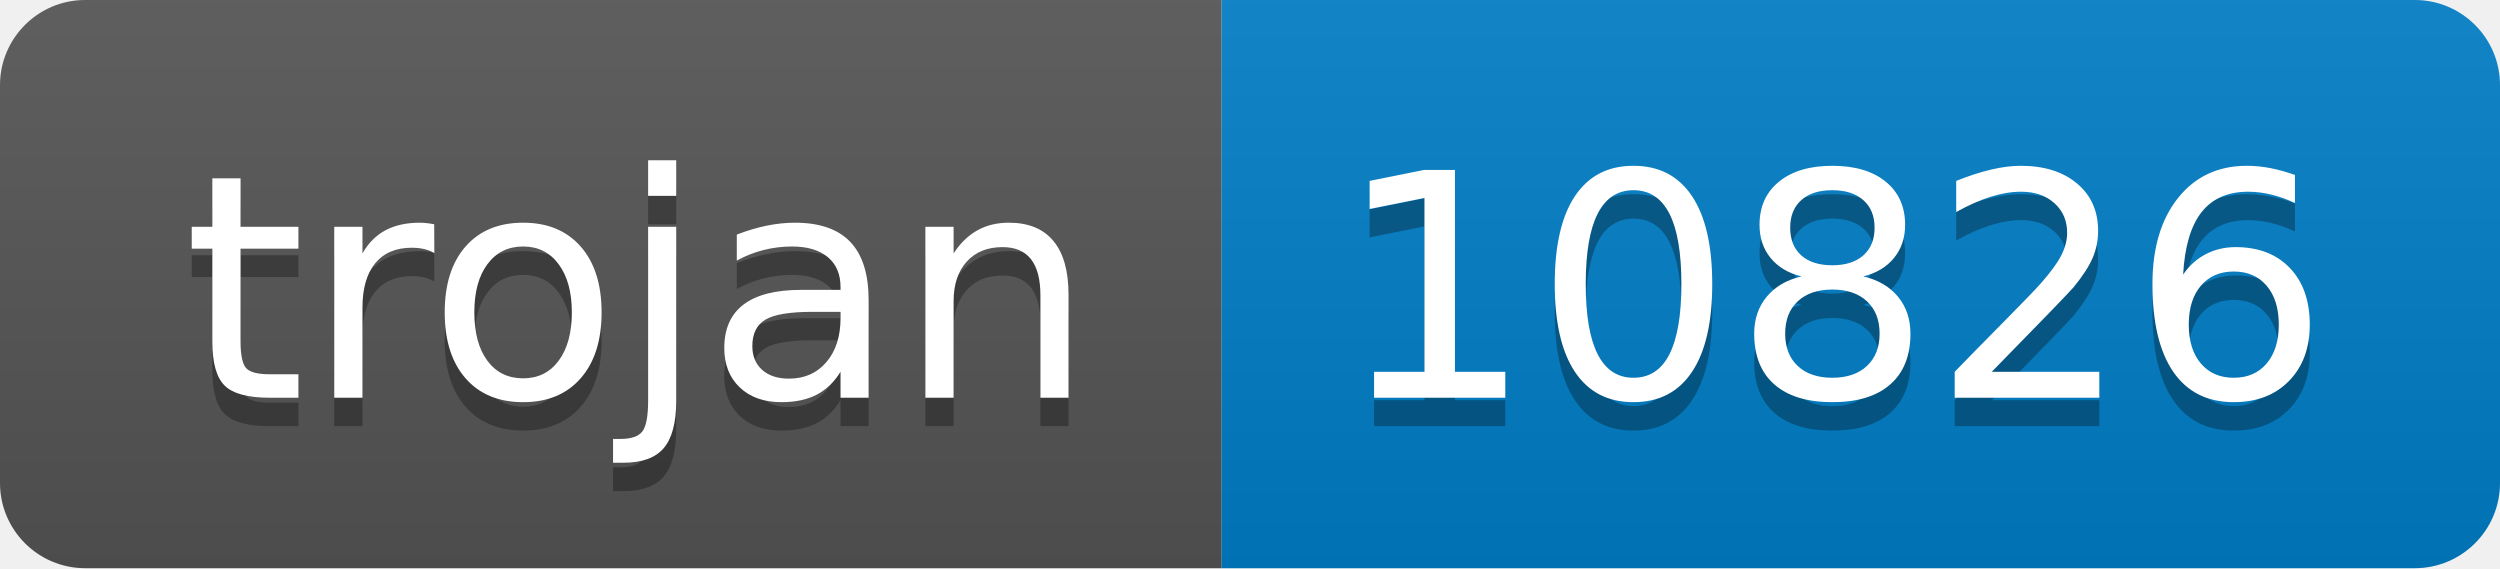
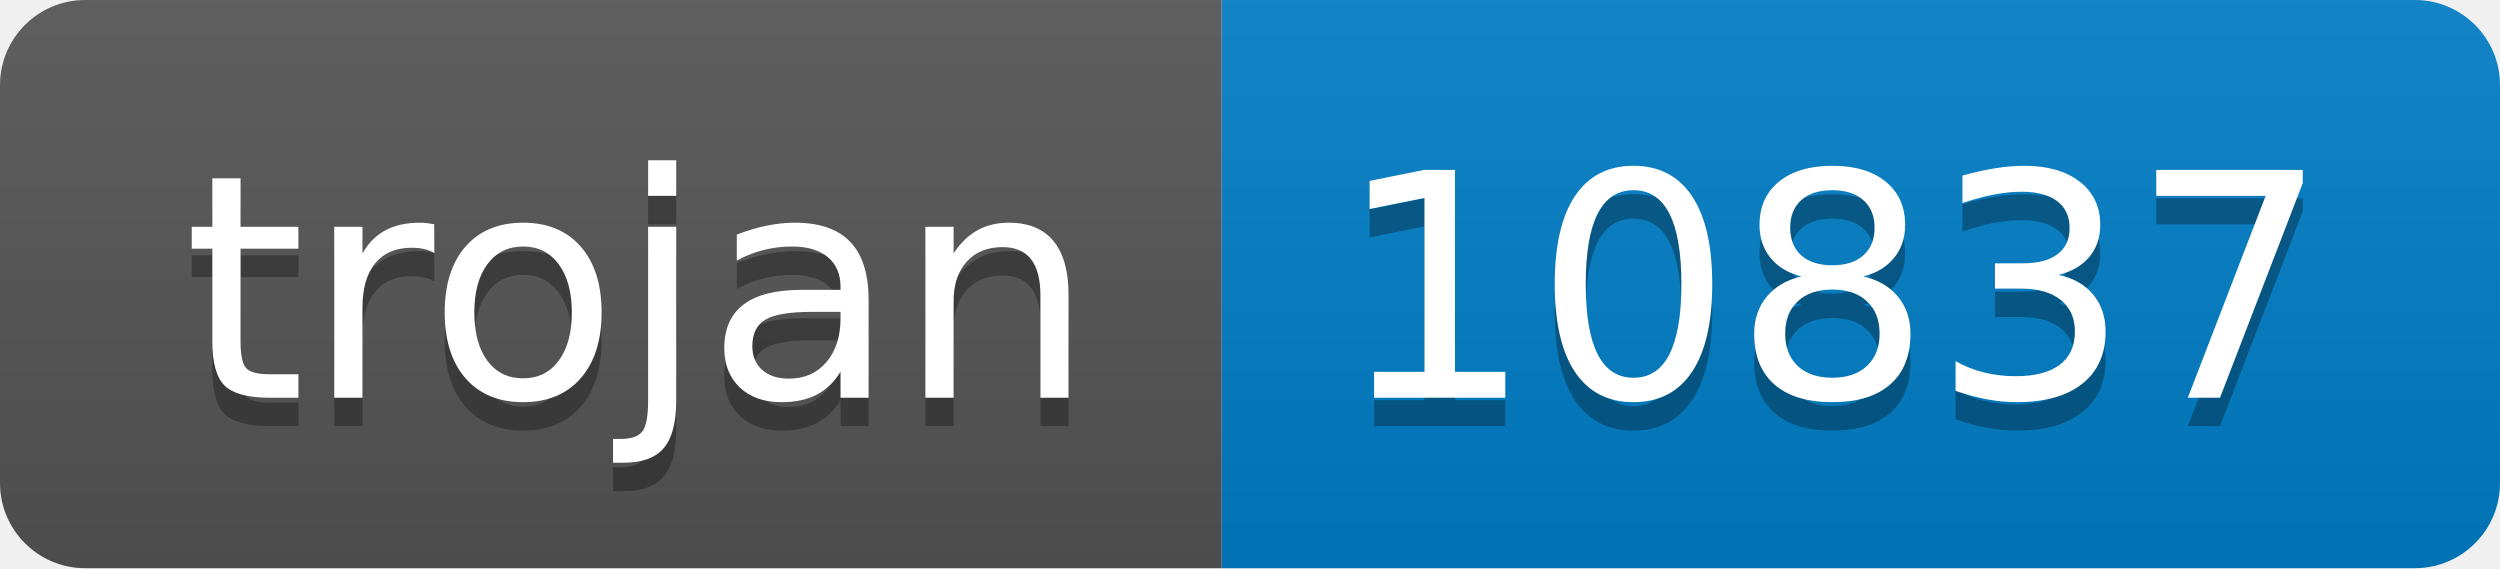
- <svg xmlns="http://www.w3.org/2000/svg" width="88" height="20" role="img" aria-label="trojan: 10826">
+ <svg xmlns="http://www.w3.org/2000/svg" width="88" height="20" role="img" aria-label="trojan: 10837">
  <linearGradient id="s" x2="0" y2="100%">
    <stop offset="0" stop-color="#bbb" stop-opacity=".1" />
    <stop offset="1" stop-opacity=".1" />
  </linearGradient>
  <clipPath id="r">
    <rect width="88" height="20" rx="3" fill="#fff" />
  </clipPath>
  <g clip-path="url(#r)">
    <rect width="43" height="20" fill="#555" />
    <rect x="43" width="45" height="20" fill="#007ec6" />
    <rect width="88" height="20" fill="url(#s)" />
  </g>
  <g fill="#fff" text-anchor="middle" font-family="Verdana,Geneva,DejaVu Sans,sans-serif" text-rendering="geometricPrecision" font-size="110">
    <text aria-hidden="true" x="225" y="150" fill="#010101" fill-opacity=".3" transform="scale(.1)" textLength="330">trojan</text>
    <text x="225" y="140" transform="scale(.1)" fill="#fff" textLength="330">trojan</text>
-     <text aria-hidden="true" x="645" y="150" fill="#010101" fill-opacity=".3" transform="scale(.1)" textLength="350">10826</text>
-     <text x="645" y="140" transform="scale(.1)" fill="#fff" textLength="350">10826</text>
+     <text aria-hidden="true" x="645" y="150" fill="#010101" fill-opacity=".3" transform="scale(.1)" textLength="350">10837</text>
+     <text x="645" y="140" transform="scale(.1)" fill="#fff" textLength="350">10837</text>
  </g>
</svg>
